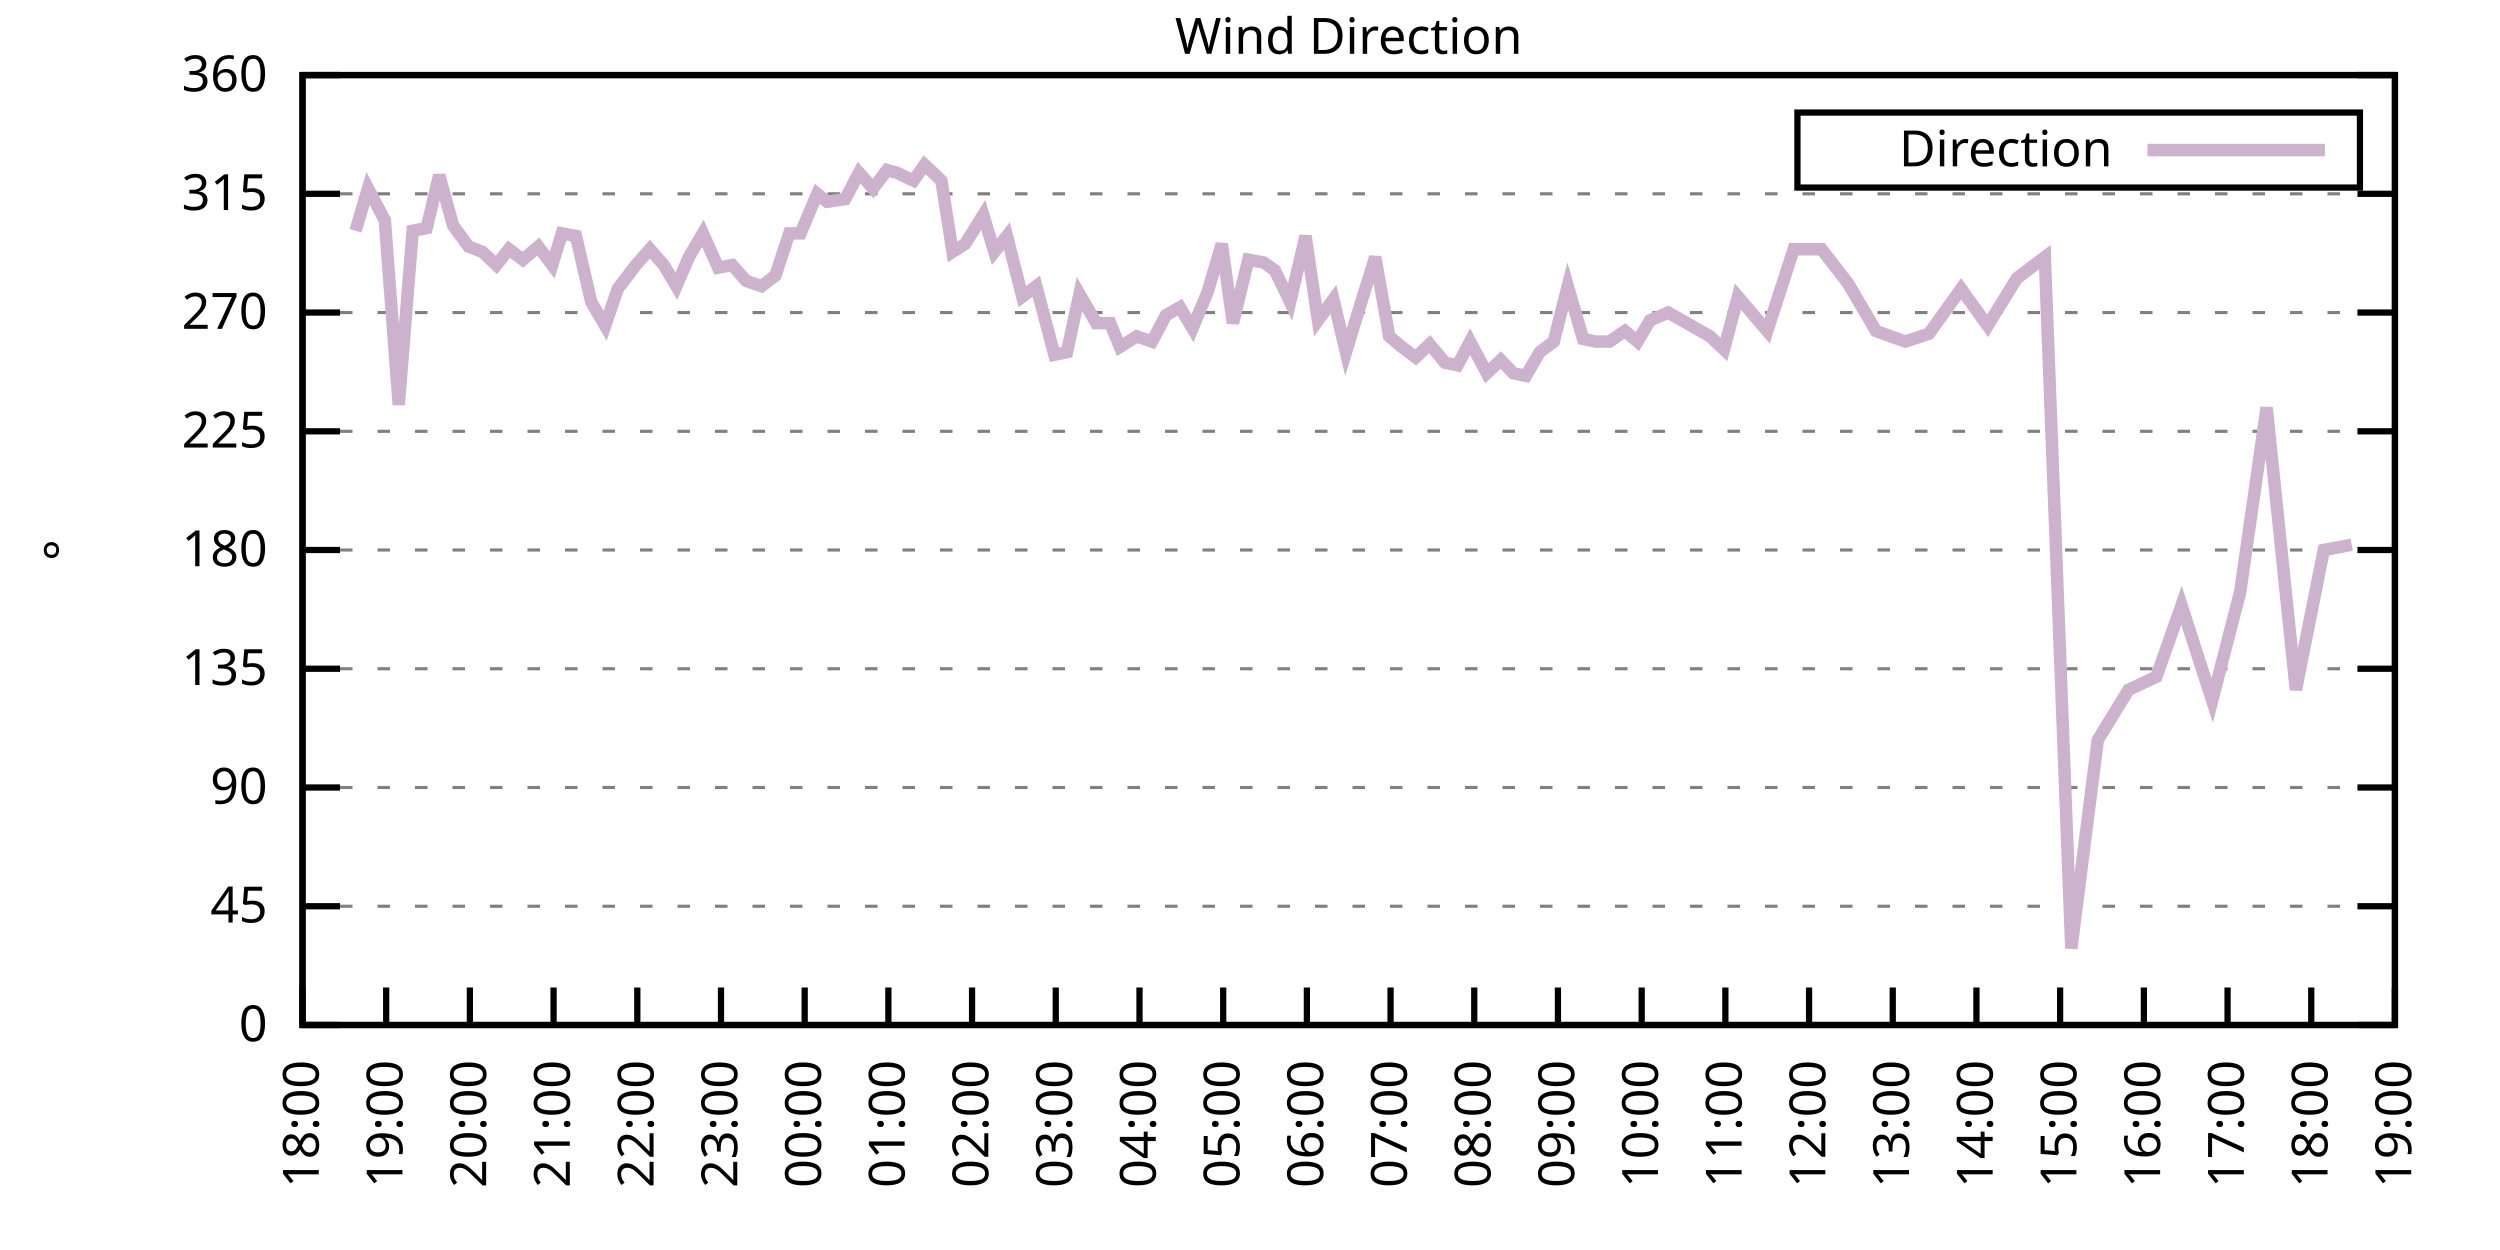
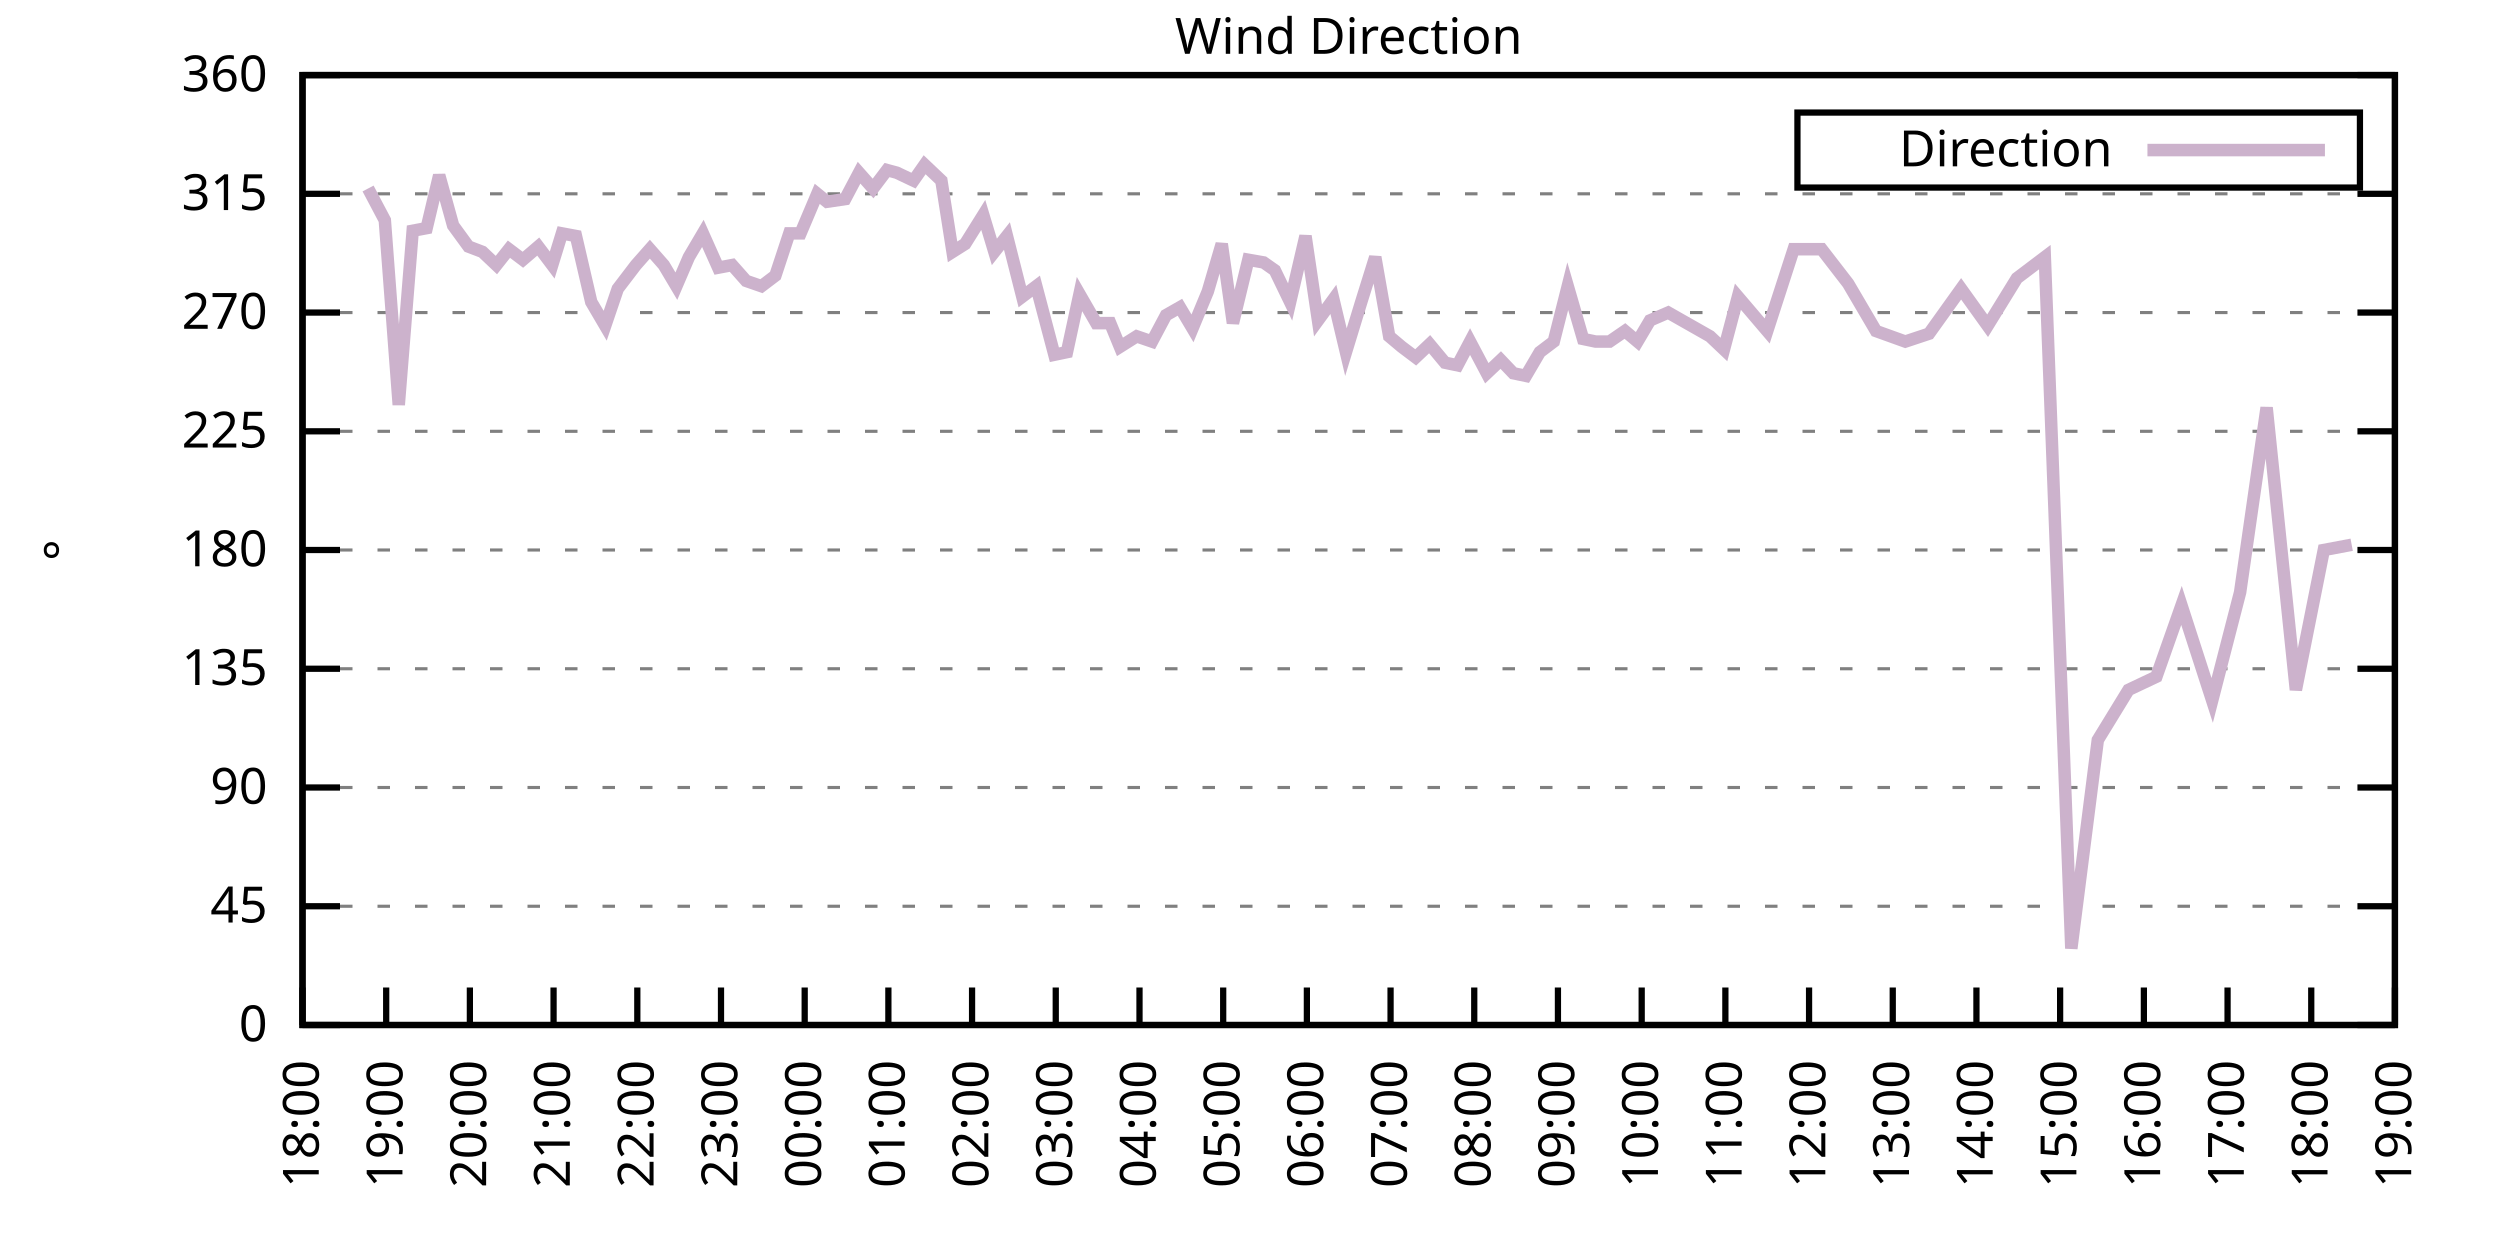
<svg xmlns="http://www.w3.org/2000/svg" xmlns:xlink="http://www.w3.org/1999/xlink" width="400" height="200" viewBox="0 0 400 200">
  <g id="gnuplot_canvas">
    <rect x="0" y="0" width="400" height="200" fill="none" />
    <defs>
      <circle id="gpDot" r="0.5" stroke-width="0.5" stroke="currentColor" />
      <path id="gpPt0" stroke-width="0.333" stroke="currentColor" d="M-1,0 h2 M0,-1 v2" />
      <path id="gpPt1" stroke-width="0.333" stroke="currentColor" d="M-1,-1 L1,1 M1,-1 L-1,1" />
      <path id="gpPt2" stroke-width="0.333" stroke="currentColor" d="M-1,0 L1,0 M0,-1 L0,1 M-1,-1 L1,1 M-1,1 L1,-1" />
      <rect id="gpPt3" stroke-width="0.333" stroke="currentColor" x="-1" y="-1" width="2" height="2" />
      <rect id="gpPt4" stroke-width="0.333" stroke="currentColor" fill="currentColor" x="-1" y="-1" width="2" height="2" />
      <circle id="gpPt5" stroke-width="0.333" stroke="currentColor" cx="0" cy="0" r="1" />
      <use xlink:href="#gpPt5" id="gpPt6" fill="currentColor" stroke="none" />
      <path id="gpPt7" stroke-width="0.333" stroke="currentColor" d="M0,-1.33 L-1.33,0.67 L1.33,0.67 z" />
      <use xlink:href="#gpPt7" id="gpPt8" fill="currentColor" stroke="none" />
      <use xlink:href="#gpPt7" id="gpPt9" stroke="currentColor" transform="rotate(180)" />
      <use xlink:href="#gpPt9" id="gpPt10" fill="currentColor" stroke="none" />
      <use xlink:href="#gpPt3" id="gpPt11" stroke="currentColor" transform="rotate(45)" />
      <use xlink:href="#gpPt11" id="gpPt12" fill="currentColor" stroke="none" />
      <path id="gpPt13" stroke-width="0.333" stroke="currentColor" d="M0,1.330 L1.265,0.411 L0.782,-1.067 L-0.782,-1.076 L-1.265,0.411 z" />
      <use xlink:href="#gpPt13" id="gpPt14" fill="currentColor" stroke="none" />
      <filter id="textbox" filterUnits="objectBoundingBox" x="0" y="0" height="1" width="1">
        <feFlood flood-color="white" flood-opacity="1" result="bgnd" />
        <feComposite in="SourceGraphic" in2="bgnd" operator="atop" />
      </filter>
      <filter id="greybox" filterUnits="objectBoundingBox" x="0" y="0" height="1" width="1">
        <feFlood flood-color="lightgrey" flood-opacity="1" result="grey" />
        <feComposite in="SourceGraphic" in2="grey" operator="atop" />
      </filter>
    </defs>
    <g fill="none" color="white" stroke="currentColor" stroke-width="1.00" stroke-linecap="butt" stroke-linejoin="miter">
</g>
    <g fill="none" color="black" stroke="currentColor" stroke-width="1.00" stroke-linecap="butt" stroke-linejoin="miter">
      <g stroke="none" shape-rendering="crispEdges">
        <polygon fill="rgb(255, 255, 255)" points="48.40,164.00 383.18,164.00 383.18,12.02 48.40,12.02 " />
      </g>
    </g>
    <g fill="none" color="black" stroke="currentColor" stroke-width="1.00" stroke-linecap="butt" stroke-linejoin="miter">
</g>
    <g fill="none" color="black" stroke="black" stroke-width="0.50" stroke-linecap="butt" stroke-linejoin="miter">
</g>
    <g fill="none" color="gray" stroke="currentColor" stroke-width="0.50" stroke-linecap="butt" stroke-linejoin="miter">
      <path stroke="gray" stroke-dasharray="2,4" class="gridline" d="M48.40,164.00 L383.19,164.00  " />
    </g>
    <g fill="none" color="gray" stroke="gray" stroke-width="1.00" stroke-linecap="butt" stroke-linejoin="miter">
</g>
    <g fill="none" color="black" stroke="currentColor" stroke-width="1.00" stroke-linecap="butt" stroke-linejoin="miter">
      <path stroke="black" d="M48.40,164.00 L54.40,164.00 M383.19,164.00 L377.19,164.00  " />
      <g transform="translate(42.80,166.60)" stroke="none" fill="black" font-family="Sans" font-size="8.00" text-anchor="end">
        <text>
          <tspan font-family="Sans"> 0</tspan>
        </text>
      </g>
    </g>
    <g fill="none" color="black" stroke="currentColor" stroke-width="1.00" stroke-linecap="butt" stroke-linejoin="miter">
</g>
    <g fill="none" color="black" stroke="black" stroke-width="0.50" stroke-linecap="butt" stroke-linejoin="miter">
</g>
    <g fill="none" color="gray" stroke="currentColor" stroke-width="0.50" stroke-linecap="butt" stroke-linejoin="miter">
      <path stroke="gray" stroke-dasharray="2,4" class="gridline" d="M48.40,145.00 L383.19,145.00  " />
    </g>
    <g fill="none" color="gray" stroke="gray" stroke-width="1.00" stroke-linecap="butt" stroke-linejoin="miter">
</g>
    <g fill="none" color="black" stroke="currentColor" stroke-width="1.00" stroke-linecap="butt" stroke-linejoin="miter">
      <path stroke="black" d="M48.40,145.00 L54.40,145.00 M383.19,145.00 L377.19,145.00  " />
      <g transform="translate(42.80,147.60)" stroke="none" fill="black" font-family="Sans" font-size="8.00" text-anchor="end">
        <text>
          <tspan font-family="Sans"> 45</tspan>
        </text>
      </g>
    </g>
    <g fill="none" color="black" stroke="currentColor" stroke-width="1.00" stroke-linecap="butt" stroke-linejoin="miter">
</g>
    <g fill="none" color="black" stroke="black" stroke-width="0.50" stroke-linecap="butt" stroke-linejoin="miter">
</g>
    <g fill="none" color="gray" stroke="currentColor" stroke-width="0.50" stroke-linecap="butt" stroke-linejoin="miter">
      <path stroke="gray" stroke-dasharray="2,4" class="gridline" d="M48.40,126.00 L383.19,126.00  " />
    </g>
    <g fill="none" color="gray" stroke="gray" stroke-width="1.00" stroke-linecap="butt" stroke-linejoin="miter">
</g>
    <g fill="none" color="black" stroke="currentColor" stroke-width="1.00" stroke-linecap="butt" stroke-linejoin="miter">
      <path stroke="black" d="M48.40,126.00 L54.40,126.00 M383.19,126.00 L377.19,126.00  " />
      <g transform="translate(42.80,128.60)" stroke="none" fill="black" font-family="Sans" font-size="8.00" text-anchor="end">
        <text>
          <tspan font-family="Sans"> 90</tspan>
        </text>
      </g>
    </g>
    <g fill="none" color="black" stroke="currentColor" stroke-width="1.00" stroke-linecap="butt" stroke-linejoin="miter">
</g>
    <g fill="none" color="black" stroke="black" stroke-width="0.50" stroke-linecap="butt" stroke-linejoin="miter">
</g>
    <g fill="none" color="gray" stroke="currentColor" stroke-width="0.50" stroke-linecap="butt" stroke-linejoin="miter">
      <path stroke="gray" stroke-dasharray="2,4" class="gridline" d="M48.40,107.00 L383.19,107.00  " />
    </g>
    <g fill="none" color="gray" stroke="gray" stroke-width="1.00" stroke-linecap="butt" stroke-linejoin="miter">
</g>
    <g fill="none" color="black" stroke="currentColor" stroke-width="1.00" stroke-linecap="butt" stroke-linejoin="miter">
      <path stroke="black" d="M48.40,107.00 L54.40,107.00 M383.19,107.00 L377.19,107.00  " />
      <g transform="translate(42.80,109.60)" stroke="none" fill="black" font-family="Sans" font-size="8.00" text-anchor="end">
        <text>
          <tspan font-family="Sans"> 135</tspan>
        </text>
      </g>
    </g>
    <g fill="none" color="black" stroke="currentColor" stroke-width="1.00" stroke-linecap="butt" stroke-linejoin="miter">
</g>
    <g fill="none" color="black" stroke="black" stroke-width="0.50" stroke-linecap="butt" stroke-linejoin="miter">
</g>
    <g fill="none" color="gray" stroke="currentColor" stroke-width="0.50" stroke-linecap="butt" stroke-linejoin="miter">
      <path stroke="gray" stroke-dasharray="2,4" class="gridline" d="M48.40,88.00 L383.19,88.00  " />
    </g>
    <g fill="none" color="gray" stroke="gray" stroke-width="1.00" stroke-linecap="butt" stroke-linejoin="miter">
</g>
    <g fill="none" color="black" stroke="currentColor" stroke-width="1.00" stroke-linecap="butt" stroke-linejoin="miter">
      <path stroke="black" d="M48.40,88.00 L54.40,88.00 M383.19,88.00 L377.19,88.00  " />
      <g transform="translate(42.80,90.60)" stroke="none" fill="black" font-family="Sans" font-size="8.00" text-anchor="end">
        <text>
          <tspan font-family="Sans"> 180</tspan>
        </text>
      </g>
    </g>
    <g fill="none" color="black" stroke="currentColor" stroke-width="1.00" stroke-linecap="butt" stroke-linejoin="miter">
</g>
    <g fill="none" color="black" stroke="black" stroke-width="0.50" stroke-linecap="butt" stroke-linejoin="miter">
</g>
    <g fill="none" color="gray" stroke="currentColor" stroke-width="0.50" stroke-linecap="butt" stroke-linejoin="miter">
      <path stroke="gray" stroke-dasharray="2,4" class="gridline" d="M48.40,69.01 L383.19,69.01  " />
    </g>
    <g fill="none" color="gray" stroke="gray" stroke-width="1.00" stroke-linecap="butt" stroke-linejoin="miter">
</g>
    <g fill="none" color="black" stroke="currentColor" stroke-width="1.00" stroke-linecap="butt" stroke-linejoin="miter">
      <path stroke="black" d="M48.40,69.01 L54.40,69.01 M383.19,69.01 L377.19,69.01  " />
      <g transform="translate(42.80,71.61)" stroke="none" fill="black" font-family="Sans" font-size="8.00" text-anchor="end">
        <text>
          <tspan font-family="Sans"> 225</tspan>
        </text>
      </g>
    </g>
    <g fill="none" color="black" stroke="currentColor" stroke-width="1.00" stroke-linecap="butt" stroke-linejoin="miter">
</g>
    <g fill="none" color="black" stroke="black" stroke-width="0.50" stroke-linecap="butt" stroke-linejoin="miter">
</g>
    <g fill="none" color="gray" stroke="currentColor" stroke-width="0.50" stroke-linecap="butt" stroke-linejoin="miter">
      <path stroke="gray" stroke-dasharray="2,4" class="gridline" d="M48.40,50.01 L383.19,50.01  " />
    </g>
    <g fill="none" color="gray" stroke="gray" stroke-width="1.00" stroke-linecap="butt" stroke-linejoin="miter">
</g>
    <g fill="none" color="black" stroke="currentColor" stroke-width="1.00" stroke-linecap="butt" stroke-linejoin="miter">
      <path stroke="black" d="M48.40,50.01 L54.40,50.01 M383.19,50.01 L377.19,50.01  " />
      <g transform="translate(42.80,52.61)" stroke="none" fill="black" font-family="Sans" font-size="8.00" text-anchor="end">
        <text>
          <tspan font-family="Sans"> 270</tspan>
        </text>
      </g>
    </g>
    <g fill="none" color="black" stroke="currentColor" stroke-width="1.00" stroke-linecap="butt" stroke-linejoin="miter">
</g>
    <g fill="none" color="black" stroke="black" stroke-width="0.50" stroke-linecap="butt" stroke-linejoin="miter">
</g>
    <g fill="none" color="gray" stroke="currentColor" stroke-width="0.50" stroke-linecap="butt" stroke-linejoin="miter">
      <path stroke="gray" stroke-dasharray="2,4" class="gridline" d="M48.40,31.01 L383.19,31.01  " />
    </g>
    <g fill="none" color="gray" stroke="gray" stroke-width="1.00" stroke-linecap="butt" stroke-linejoin="miter">
</g>
    <g fill="none" color="black" stroke="currentColor" stroke-width="1.00" stroke-linecap="butt" stroke-linejoin="miter">
      <path stroke="black" d="M48.40,31.01 L54.40,31.01 M383.19,31.01 L377.19,31.01  " />
      <g transform="translate(42.80,33.61)" stroke="none" fill="black" font-family="Sans" font-size="8.00" text-anchor="end">
        <text>
          <tspan font-family="Sans"> 315</tspan>
        </text>
      </g>
    </g>
    <g fill="none" color="black" stroke="currentColor" stroke-width="1.00" stroke-linecap="butt" stroke-linejoin="miter">
</g>
    <g fill="none" color="black" stroke="black" stroke-width="0.50" stroke-linecap="butt" stroke-linejoin="miter">
</g>
    <g fill="none" color="gray" stroke="currentColor" stroke-width="0.50" stroke-linecap="butt" stroke-linejoin="miter">
      <path stroke="gray" stroke-dasharray="2,4" class="gridline" d="M48.40,12.01 L383.19,12.01  " />
    </g>
    <g fill="none" color="gray" stroke="gray" stroke-width="1.00" stroke-linecap="butt" stroke-linejoin="miter">
</g>
    <g fill="none" color="black" stroke="currentColor" stroke-width="1.00" stroke-linecap="butt" stroke-linejoin="miter">
      <path stroke="black" d="M48.40,12.01 L54.40,12.01 M383.19,12.01 L377.19,12.01  " />
      <g transform="translate(42.80,14.61)" stroke="none" fill="black" font-family="Sans" font-size="8.00" text-anchor="end">
        <text>
          <tspan font-family="Sans"> 360</tspan>
        </text>
      </g>
    </g>
    <g fill="none" color="black" stroke="currentColor" stroke-width="1.00" stroke-linecap="butt" stroke-linejoin="miter">
      <path stroke="black" d="M48.40,164.00 L48.40,158.00  " />
      <g transform="translate(51.00,169.60) rotate(270.00)" stroke="none" fill="black" font-family="Sans" font-size="8.00" text-anchor="end">
        <text>
          <tspan font-family="Sans">18:00</tspan>
        </text>
      </g>
    </g>
    <g fill="none" color="black" stroke="currentColor" stroke-width="1.00" stroke-linecap="butt" stroke-linejoin="miter">
      <path stroke="black" d="M61.79,164.00 L61.79,158.00  " />
      <g transform="translate(64.39,169.60) rotate(270.00)" stroke="none" fill="black" font-family="Sans" font-size="8.00" text-anchor="end">
        <text>
          <tspan font-family="Sans">19:00</tspan>
        </text>
      </g>
    </g>
    <g fill="none" color="black" stroke="currentColor" stroke-width="1.00" stroke-linecap="butt" stroke-linejoin="miter">
      <path stroke="black" d="M75.18,164.00 L75.18,158.00  " />
      <g transform="translate(77.78,169.60) rotate(270.00)" stroke="none" fill="black" font-family="Sans" font-size="8.00" text-anchor="end">
        <text>
          <tspan font-family="Sans">20:00</tspan>
        </text>
      </g>
    </g>
    <g fill="none" color="black" stroke="currentColor" stroke-width="1.00" stroke-linecap="butt" stroke-linejoin="miter">
      <path stroke="black" d="M88.57,164.00 L88.57,158.00  " />
      <g transform="translate(91.17,169.60) rotate(270.00)" stroke="none" fill="black" font-family="Sans" font-size="8.00" text-anchor="end">
        <text>
          <tspan font-family="Sans">21:00</tspan>
        </text>
      </g>
    </g>
    <g fill="none" color="black" stroke="currentColor" stroke-width="1.00" stroke-linecap="butt" stroke-linejoin="miter">
      <path stroke="black" d="M101.97,164.00 L101.97,158.00  " />
      <g transform="translate(104.57,169.60) rotate(270.00)" stroke="none" fill="black" font-family="Sans" font-size="8.00" text-anchor="end">
        <text>
          <tspan font-family="Sans">22:00</tspan>
        </text>
      </g>
    </g>
    <g fill="none" color="black" stroke="currentColor" stroke-width="1.00" stroke-linecap="butt" stroke-linejoin="miter">
      <path stroke="black" d="M115.36,164.00 L115.36,158.00  " />
      <g transform="translate(117.96,169.60) rotate(270.00)" stroke="none" fill="black" font-family="Sans" font-size="8.00" text-anchor="end">
        <text>
          <tspan font-family="Sans">23:00</tspan>
        </text>
      </g>
    </g>
    <g fill="none" color="black" stroke="currentColor" stroke-width="1.00" stroke-linecap="butt" stroke-linejoin="miter">
      <path stroke="black" d="M128.75,164.00 L128.75,158.00  " />
      <g transform="translate(131.35,169.60) rotate(270.00)" stroke="none" fill="black" font-family="Sans" font-size="8.00" text-anchor="end">
        <text>
          <tspan font-family="Sans">00:00</tspan>
        </text>
      </g>
    </g>
    <g fill="none" color="black" stroke="currentColor" stroke-width="1.00" stroke-linecap="butt" stroke-linejoin="miter">
      <path stroke="black" d="M142.14,164.00 L142.14,158.00  " />
      <g transform="translate(144.74,169.60) rotate(270.00)" stroke="none" fill="black" font-family="Sans" font-size="8.00" text-anchor="end">
        <text>
          <tspan font-family="Sans">01:00</tspan>
        </text>
      </g>
    </g>
    <g fill="none" color="black" stroke="currentColor" stroke-width="1.00" stroke-linecap="butt" stroke-linejoin="miter">
      <path stroke="black" d="M155.53,164.00 L155.53,158.00  " />
      <g transform="translate(158.13,169.60) rotate(270.00)" stroke="none" fill="black" font-family="Sans" font-size="8.00" text-anchor="end">
        <text>
          <tspan font-family="Sans">02:00</tspan>
        </text>
      </g>
    </g>
    <g fill="none" color="black" stroke="currentColor" stroke-width="1.00" stroke-linecap="butt" stroke-linejoin="miter">
      <path stroke="black" d="M168.92,164.00 L168.92,158.00  " />
      <g transform="translate(171.52,169.60) rotate(270.00)" stroke="none" fill="black" font-family="Sans" font-size="8.00" text-anchor="end">
        <text>
          <tspan font-family="Sans">03:00</tspan>
        </text>
      </g>
    </g>
    <g fill="none" color="black" stroke="currentColor" stroke-width="1.00" stroke-linecap="butt" stroke-linejoin="miter">
      <path stroke="black" d="M182.32,164.00 L182.32,158.00  " />
      <g transform="translate(184.92,169.60) rotate(270.00)" stroke="none" fill="black" font-family="Sans" font-size="8.00" text-anchor="end">
        <text>
          <tspan font-family="Sans">04:00</tspan>
        </text>
      </g>
    </g>
    <g fill="none" color="black" stroke="currentColor" stroke-width="1.00" stroke-linecap="butt" stroke-linejoin="miter">
      <path stroke="black" d="M195.71,164.00 L195.71,158.00  " />
      <g transform="translate(198.31,169.60) rotate(270.00)" stroke="none" fill="black" font-family="Sans" font-size="8.00" text-anchor="end">
        <text>
          <tspan font-family="Sans">05:00</tspan>
        </text>
      </g>
    </g>
    <g fill="none" color="black" stroke="currentColor" stroke-width="1.00" stroke-linecap="butt" stroke-linejoin="miter">
      <path stroke="black" d="M209.10,164.00 L209.10,158.00  " />
      <g transform="translate(211.70,169.60) rotate(270.00)" stroke="none" fill="black" font-family="Sans" font-size="8.00" text-anchor="end">
        <text>
          <tspan font-family="Sans">06:00</tspan>
        </text>
      </g>
    </g>
    <g fill="none" color="black" stroke="currentColor" stroke-width="1.00" stroke-linecap="butt" stroke-linejoin="miter">
      <path stroke="black" d="M222.49,164.00 L222.49,158.00  " />
      <g transform="translate(225.09,169.60) rotate(270.00)" stroke="none" fill="black" font-family="Sans" font-size="8.00" text-anchor="end">
        <text>
          <tspan font-family="Sans">07:00</tspan>
        </text>
      </g>
    </g>
    <g fill="none" color="black" stroke="currentColor" stroke-width="1.00" stroke-linecap="butt" stroke-linejoin="miter">
      <path stroke="black" d="M235.88,164.00 L235.88,158.00  " />
      <g transform="translate(238.48,169.60) rotate(270.00)" stroke="none" fill="black" font-family="Sans" font-size="8.00" text-anchor="end">
        <text>
          <tspan font-family="Sans">08:00</tspan>
        </text>
      </g>
    </g>
    <g fill="none" color="black" stroke="currentColor" stroke-width="1.00" stroke-linecap="butt" stroke-linejoin="miter">
      <path stroke="black" d="M249.27,164.00 L249.27,158.00  " />
      <g transform="translate(251.87,169.60) rotate(270.00)" stroke="none" fill="black" font-family="Sans" font-size="8.00" text-anchor="end">
        <text>
          <tspan font-family="Sans">09:00</tspan>
        </text>
      </g>
    </g>
    <g fill="none" color="black" stroke="currentColor" stroke-width="1.00" stroke-linecap="butt" stroke-linejoin="miter">
      <path stroke="black" d="M262.67,164.00 L262.67,158.00  " />
      <g transform="translate(265.27,169.60) rotate(270.00)" stroke="none" fill="black" font-family="Sans" font-size="8.00" text-anchor="end">
        <text>
          <tspan font-family="Sans">10:00</tspan>
        </text>
      </g>
    </g>
    <g fill="none" color="black" stroke="currentColor" stroke-width="1.00" stroke-linecap="butt" stroke-linejoin="miter">
      <path stroke="black" d="M276.06,164.00 L276.06,158.00  " />
      <g transform="translate(278.66,169.60) rotate(270.00)" stroke="none" fill="black" font-family="Sans" font-size="8.00" text-anchor="end">
        <text>
          <tspan font-family="Sans">11:00</tspan>
        </text>
      </g>
    </g>
    <g fill="none" color="black" stroke="currentColor" stroke-width="1.00" stroke-linecap="butt" stroke-linejoin="miter">
      <path stroke="black" d="M289.45,164.00 L289.45,158.00  " />
      <g transform="translate(292.05,169.60) rotate(270.00)" stroke="none" fill="black" font-family="Sans" font-size="8.00" text-anchor="end">
        <text>
          <tspan font-family="Sans">12:00</tspan>
        </text>
      </g>
    </g>
    <g fill="none" color="black" stroke="currentColor" stroke-width="1.00" stroke-linecap="butt" stroke-linejoin="miter">
      <path stroke="black" d="M302.84,164.00 L302.84,158.00  " />
      <g transform="translate(305.44,169.60) rotate(270.00)" stroke="none" fill="black" font-family="Sans" font-size="8.00" text-anchor="end">
        <text>
          <tspan font-family="Sans">13:00</tspan>
        </text>
      </g>
    </g>
    <g fill="none" color="black" stroke="currentColor" stroke-width="1.00" stroke-linecap="butt" stroke-linejoin="miter">
      <path stroke="black" d="M316.23,164.00 L316.23,158.00  " />
      <g transform="translate(318.83,169.60) rotate(270.00)" stroke="none" fill="black" font-family="Sans" font-size="8.00" text-anchor="end">
        <text>
          <tspan font-family="Sans">14:00</tspan>
        </text>
      </g>
    </g>
    <g fill="none" color="black" stroke="currentColor" stroke-width="1.00" stroke-linecap="butt" stroke-linejoin="miter">
      <path stroke="black" d="M329.62,164.00 L329.62,158.00  " />
      <g transform="translate(332.22,169.60) rotate(270.00)" stroke="none" fill="black" font-family="Sans" font-size="8.00" text-anchor="end">
        <text>
          <tspan font-family="Sans">15:00</tspan>
        </text>
      </g>
    </g>
    <g fill="none" color="black" stroke="currentColor" stroke-width="1.00" stroke-linecap="butt" stroke-linejoin="miter">
      <path stroke="black" d="M343.02,164.00 L343.02,158.00  " />
      <g transform="translate(345.62,169.60) rotate(270.00)" stroke="none" fill="black" font-family="Sans" font-size="8.00" text-anchor="end">
        <text>
          <tspan font-family="Sans">16:00</tspan>
        </text>
      </g>
    </g>
    <g fill="none" color="black" stroke="currentColor" stroke-width="1.00" stroke-linecap="butt" stroke-linejoin="miter">
      <path stroke="black" d="M356.41,164.00 L356.41,158.00  " />
      <g transform="translate(359.01,169.60) rotate(270.00)" stroke="none" fill="black" font-family="Sans" font-size="8.00" text-anchor="end">
        <text>
          <tspan font-family="Sans">17:00</tspan>
        </text>
      </g>
    </g>
    <g fill="none" color="black" stroke="currentColor" stroke-width="1.00" stroke-linecap="butt" stroke-linejoin="miter">
      <path stroke="black" d="M369.80,164.00 L369.80,158.00  " />
      <g transform="translate(372.40,169.60) rotate(270.00)" stroke="none" fill="black" font-family="Sans" font-size="8.00" text-anchor="end">
        <text>
          <tspan font-family="Sans">18:00</tspan>
        </text>
      </g>
    </g>
    <g fill="none" color="black" stroke="currentColor" stroke-width="1.00" stroke-linecap="butt" stroke-linejoin="miter">
      <path stroke="black" d="M383.19,164.00 L383.19,158.00  " />
      <g transform="translate(385.79,169.60) rotate(270.00)" stroke="none" fill="black" font-family="Sans" font-size="8.00" text-anchor="end">
        <text>
          <tspan font-family="Sans">19:00</tspan>
        </text>
      </g>
    </g>
    <g fill="none" color="black" stroke="currentColor" stroke-width="1.00" stroke-linecap="butt" stroke-linejoin="miter">
</g>
    <g fill="none" color="black" stroke="currentColor" stroke-width="1.00" stroke-linecap="butt" stroke-linejoin="miter">
      <path stroke="black" d="M48.40,12.01 L48.40,164.00 L383.19,164.00 L383.19,12.01 L48.40,12.01 Z  " />
    </g>
    <g fill="none" color="black" stroke="currentColor" stroke-width="1.00" stroke-linecap="butt" stroke-linejoin="miter">
</g>
    <g fill="none" color="black" stroke="currentColor" stroke-width="1.00" stroke-linecap="butt" stroke-linejoin="miter">
      <path stroke="black" d="M287.59,30.01 L287.59,18.01 L377.59,18.01 L377.59,30.01 L287.59,30.01 Z  " />
    </g>
    <g id="Wind_direction_plot_1">
      <g fill="none" color="white" stroke="black" stroke-width="2.00" stroke-linecap="butt" stroke-linejoin="miter">
</g>
      <g fill="none" color="black" stroke="currentColor" stroke-width="2.00" stroke-linecap="butt" stroke-linejoin="miter">
        <g transform="translate(337.99,26.61)" stroke="none" fill="black" font-family="Sans" font-size="8.00" text-anchor="end">
          <text>
            <tspan font-family="Sans">Direction</tspan>
          </text>
        </g>
      </g>
      <g fill="none" color="black" stroke="currentColor" stroke-width="2.00" stroke-linecap="butt" stroke-linejoin="miter">
-         <path stroke="rgb(204, 178, 204)" d="M343.59,24.01 L371.99,24.01 M56.88,36.92 L58.89,30.16 L61.57,35.23 L63.80,64.78 L66.03,36.92 L68.26,36.50   L70.27,28.05 L72.50,36.08 L74.96,39.45 L77.19,40.30 L79.42,42.41 L81.43,39.87 L83.66,41.56 L86.12,39.45   L88.35,42.41 L89.91,37.34 L92.15,37.76 L94.60,48.32 L96.83,52.12 L98.84,46.21 L101.74,42.41 L103.98,39.87   L106.21,42.41 L108.22,45.79 L110.22,41.14 L112.46,37.34 L114.91,42.83 L117.14,42.41 L119.38,44.94 L121.83,45.79   L124.06,44.10 L126.29,37.34 L128.08,37.34 L130.76,31.01 L132.32,32.28 L135.22,31.85 L137.45,27.63 L139.69,30.16   L141.92,27.21 L143.48,27.63 L146.16,28.90 L147.94,26.36 L150.62,28.90 L152.41,40.30 L154.42,39.03 L157.32,34.39   L159.10,40.30 L161.11,37.76 L163.57,47.47 L165.80,45.79 L168.70,56.76 L170.71,56.34 L172.72,47.05 L175.40,51.70   L177.63,51.70 L179.19,55.50 L181.87,53.81 L184.32,54.65 L186.56,50.43 L188.79,49.16 L190.80,52.54 L193.25,46.63   L195.48,39.03 L197.27,51.70 L199.73,41.56 L202.18,41.99 L203.97,43.25 L206.42,48.32 L208.88,37.76 L210.88,51.27   L213.34,47.90 L215.35,56.34 L217.80,48.32 L220.04,41.14 L222.27,53.81 L224.28,55.50 L226.51,57.18 L228.74,55.07   L231.20,58.03 L233.20,58.45 L235.21,54.65 L237.89,59.72 L240.12,57.61 L242.13,59.72 L244.14,60.14 L246.37,56.34   L248.60,54.65 L250.84,45.79 L253.29,54.23 L255.30,54.65 L257.53,54.65 L259.99,52.96 L262.00,54.65 L264.00,51.27   L266.91,50.01 L273.60,53.81 L275.83,55.92 L278.07,47.47 L282.75,52.96 L286.99,39.87 L291.46,39.87 L295.70,45.36   L300.16,52.96 L304.85,54.65 L308.64,53.39 L313.78,46.21 L318.02,52.12 L322.70,44.52 L327.17,41.14 L331.41,151.76   L335.65,118.40 L340.56,110.38 L345.02,108.27 L349.04,96.87 L353.95,112.07 L358.42,94.76 L362.66,65.21 L367.34,110.38   L371.81,88.00 L376.27,87.16  " />
+         <path stroke="rgb(204, 178, 204)" d="M343.59,24.01 L371.99,24.01 M58.89,30.16 L61.57,35.23 L63.80,64.78 L66.03,36.92 L68.26,36.50 L70.27,28.05   L72.50,36.08 L74.96,39.45 L77.19,40.30 L79.42,42.41 L81.43,39.87 L83.66,41.56 L86.12,39.45 L88.35,42.41   L89.91,37.34 L92.15,37.76 L94.60,48.32 L96.83,52.12 L98.84,46.21 L101.74,42.41 L103.98,39.87 L106.21,42.41   L108.22,45.79 L110.22,41.14 L112.46,37.34 L114.91,42.83 L117.14,42.41 L119.38,44.94 L121.83,45.79 L124.06,44.10   L126.29,37.34 L128.08,37.34 L130.76,31.01 L132.32,32.28 L135.22,31.85 L137.45,27.63 L139.69,30.16 L141.92,27.21   L143.48,27.63 L146.16,28.90 L147.94,26.36 L150.62,28.90 L152.41,40.30 L154.42,39.03 L157.32,34.39 L159.10,40.30   L161.11,37.76 L163.57,47.47 L165.80,45.79 L168.70,56.76 L170.71,56.34 L172.72,47.05 L175.40,51.70 L177.63,51.70   L179.19,55.50 L181.87,53.81 L184.32,54.65 L186.56,50.43 L188.79,49.16 L190.80,52.54 L193.25,46.63 L195.48,39.03   L197.27,51.70 L199.73,41.56 L202.18,41.99 L203.97,43.25 L206.42,48.32 L208.88,37.76 L210.88,51.27 L213.34,47.90   L215.35,56.34 L217.80,48.32 L220.04,41.14 L222.27,53.81 L224.28,55.50 L226.51,57.18 L228.74,55.07 L231.20,58.03   L233.20,58.45 L235.21,54.65 L237.89,59.72 L240.12,57.61 L242.13,59.72 L244.14,60.14 L246.37,56.34 L248.60,54.65   L250.84,45.79 L253.29,54.23 L255.30,54.65 L257.53,54.65 L259.99,52.96 L262.00,54.65 L264.00,51.27 L266.91,50.01   L273.60,53.81 L275.83,55.92 L278.07,47.47 L282.75,52.96 L286.99,39.87 L291.46,39.87 L295.70,45.36 L300.16,52.96   L304.85,54.65 L308.64,53.39 L313.78,46.21 L318.02,52.12 L322.70,44.52 L327.17,41.14 L331.41,151.76 L335.65,118.40   L340.56,110.38 L345.02,108.27 L349.04,96.87 L353.95,112.07 L358.42,94.76 L362.66,65.21 L367.34,110.38 L371.81,88.00   L376.27,87.16  " />
      </g>
    </g>
    <g fill="none" color="black" stroke="currentColor" stroke-width="2.00" stroke-linecap="butt" stroke-linejoin="miter">
</g>
    <g fill="none" color="black" stroke="black" stroke-width="1.00" stroke-linecap="butt" stroke-linejoin="miter">
</g>
    <g fill="none" color="black" stroke="currentColor" stroke-width="1.00" stroke-linecap="butt" stroke-linejoin="miter">
      <path stroke="black" d="M48.40,12.01 L48.40,164.00 L383.19,164.00 L383.19,12.01 L48.40,12.01 Z  " />
      <g transform="translate(12.80,88.01) rotate(270.00)" stroke="none" fill="black" font-family="Sans" font-size="8.00" text-anchor="middle">
        <text>
          <tspan font-family="Sans">°</tspan>
        </text>
      </g>
    </g>
    <g fill="none" color="black" stroke="currentColor" stroke-width="1.00" stroke-linecap="butt" stroke-linejoin="miter">
</g>
    <g fill="none" color="black" stroke="currentColor" stroke-width="1.00" stroke-linecap="butt" stroke-linejoin="miter">
      <g transform="translate(215.79,8.61)" stroke="none" fill="black" font-family="Sans" font-size="8.00" text-anchor="middle">
        <text>
          <tspan font-family="Sans">Wind Direction</tspan>
        </text>
      </g>
    </g>
    <g fill="none" color="black" stroke="currentColor" stroke-width="1.00" stroke-linecap="butt" stroke-linejoin="miter">
</g>
  </g>
</svg>
